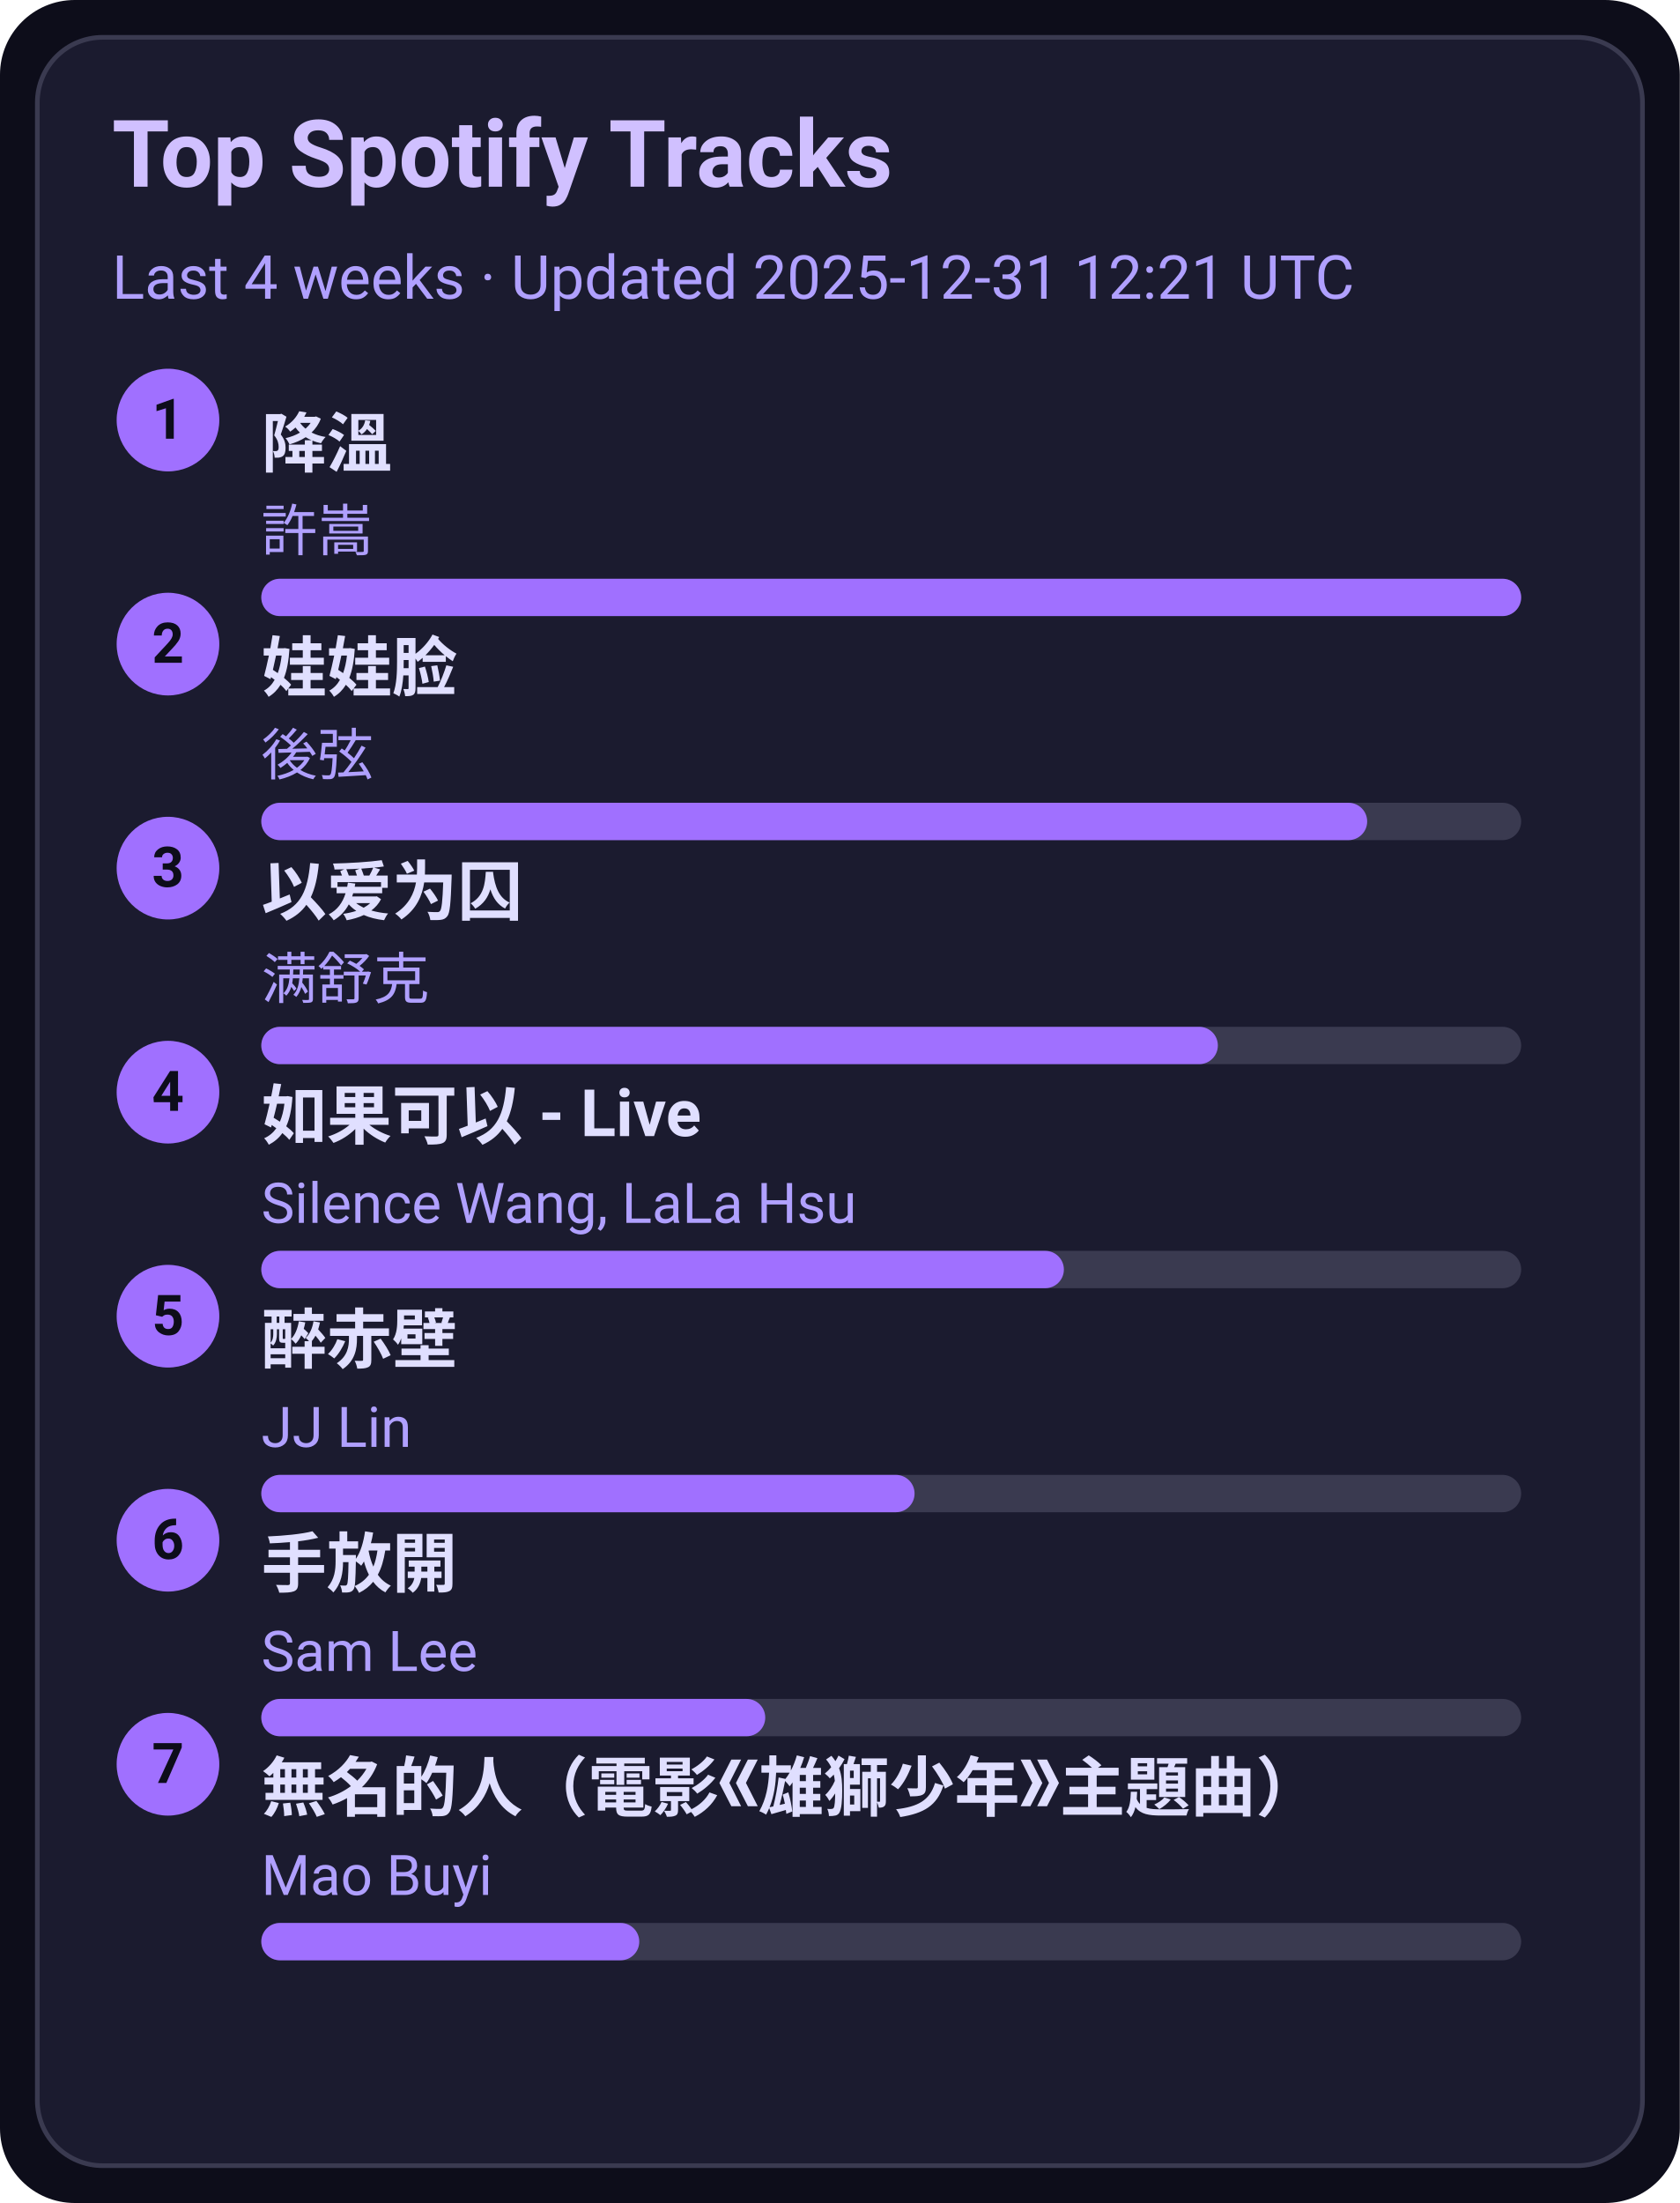
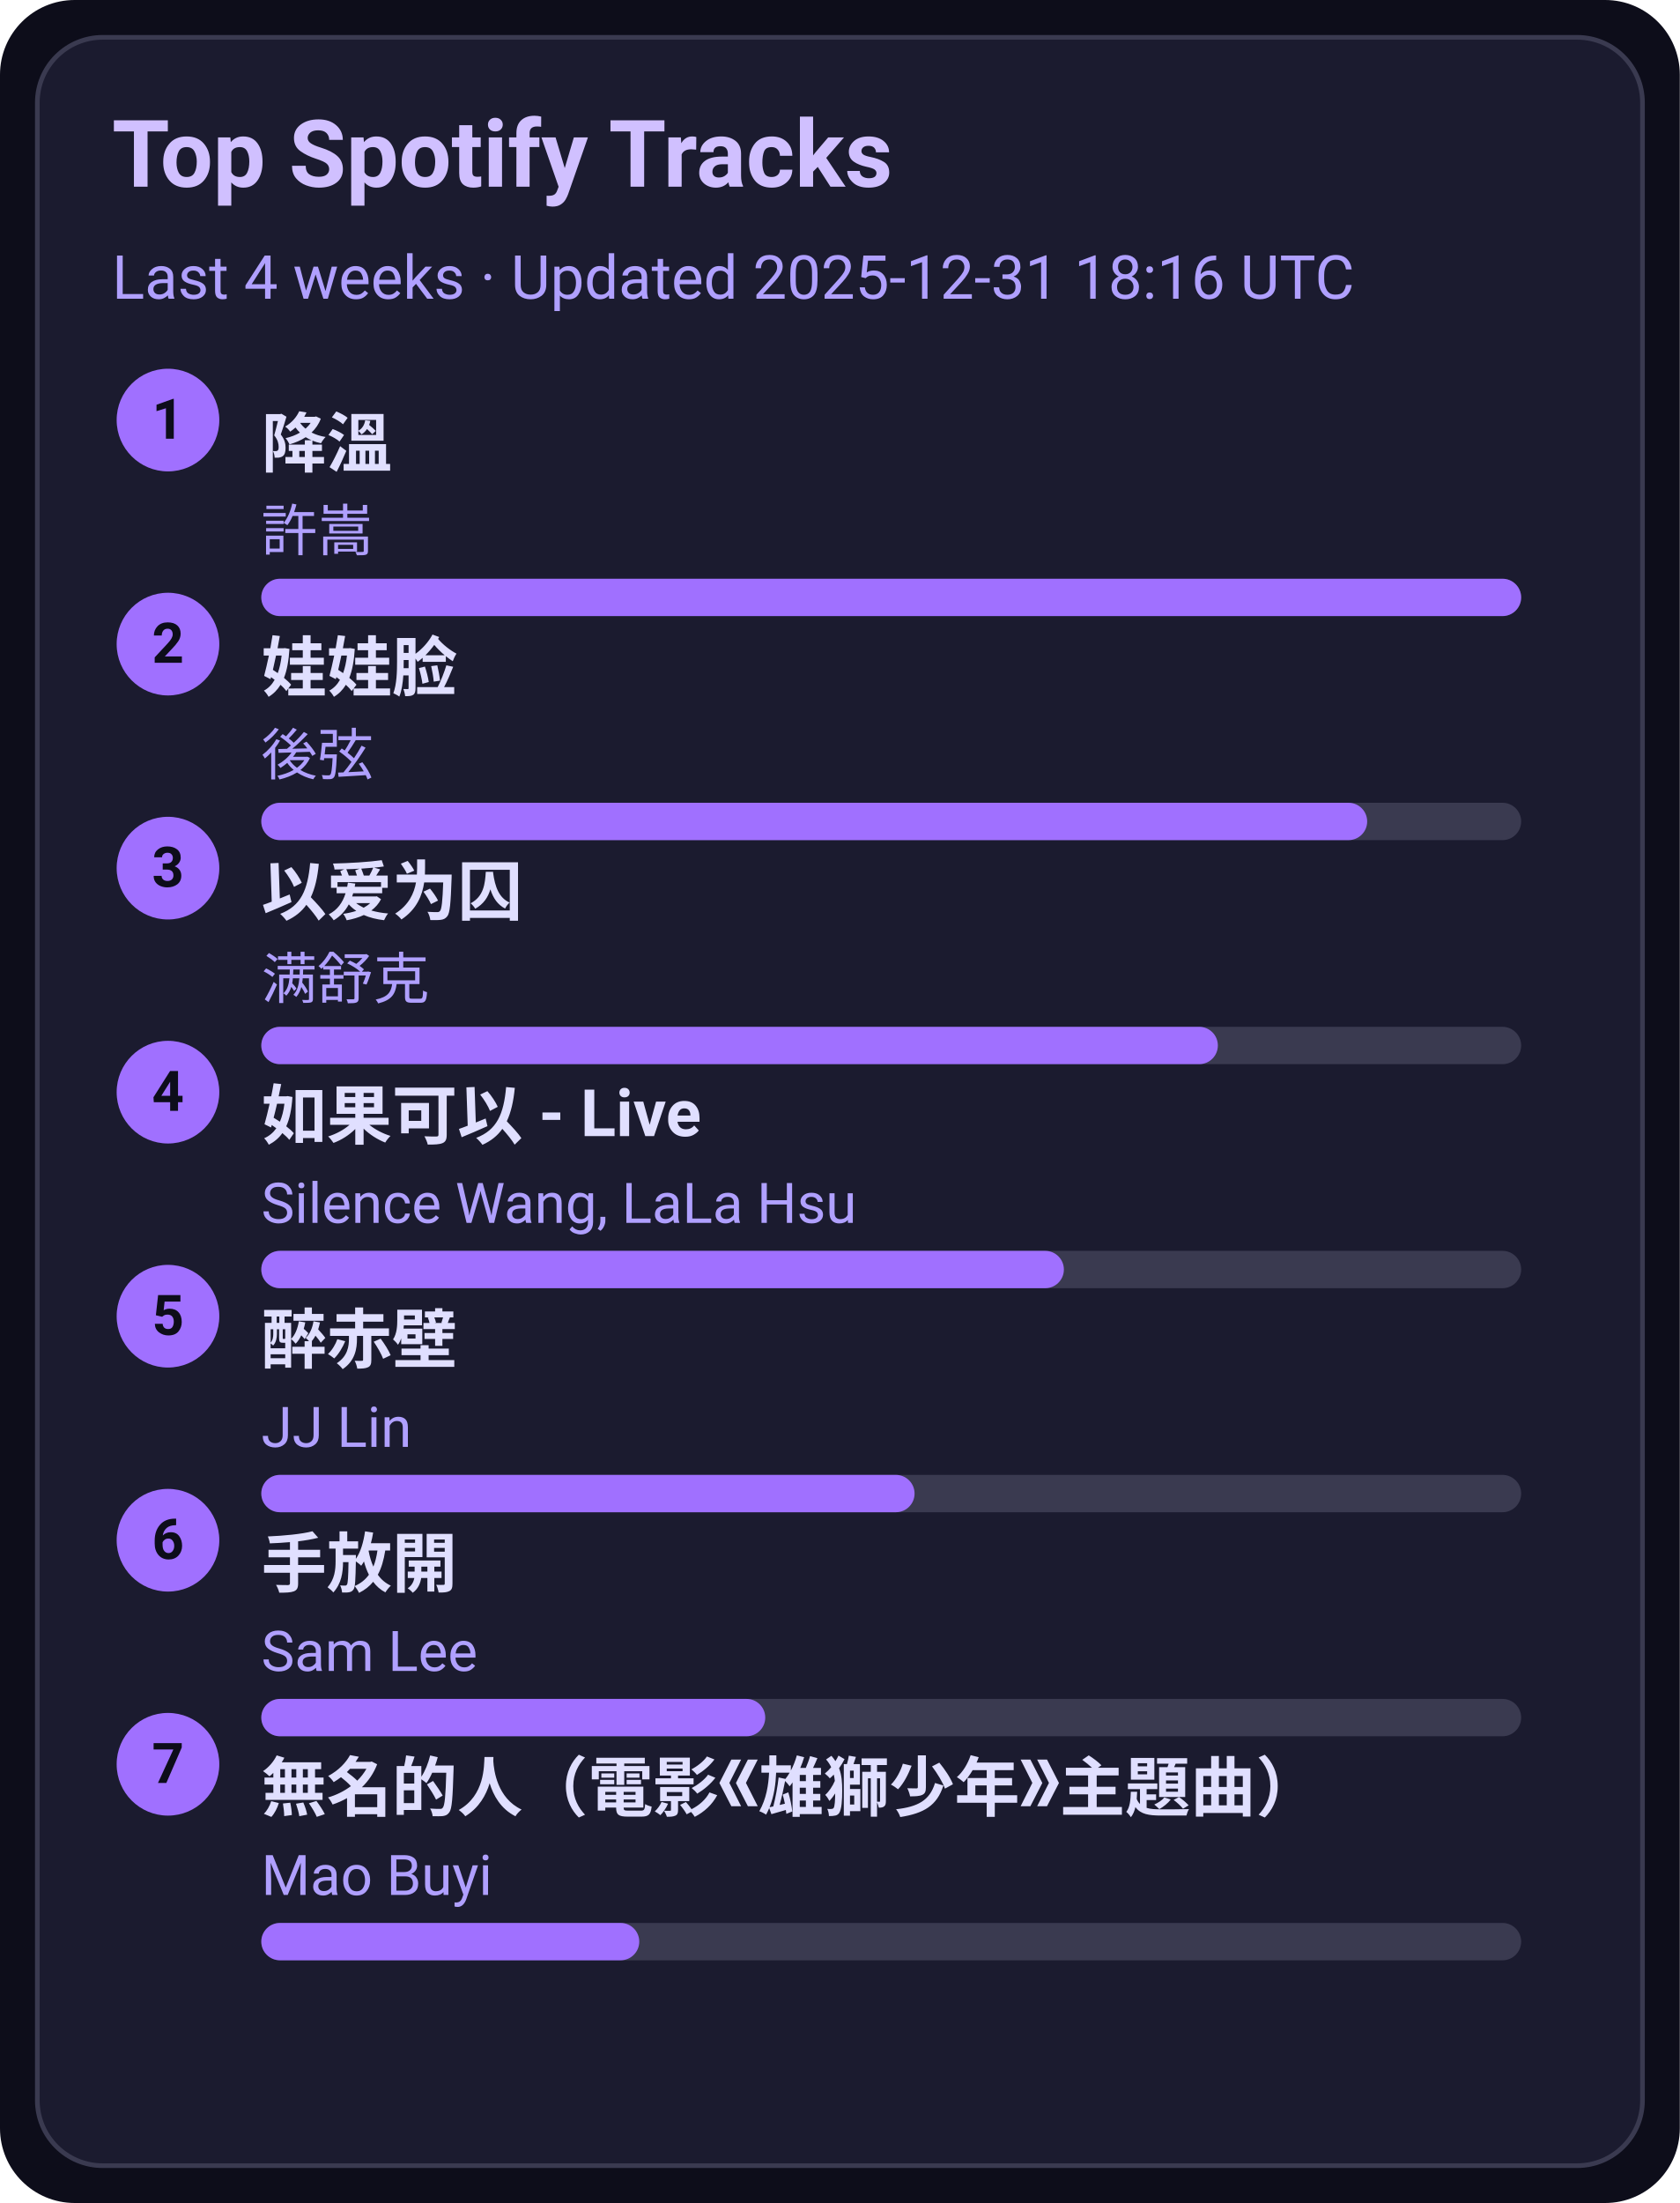
<svg xmlns="http://www.w3.org/2000/svg" width="360" height="472" viewBox="0 0 360 472">
  <style>text{font-family:-apple-system,BlinkMacSystemFont,Segoe UI,Roboto,Ubuntu,Helvetica Neue,Arial,Noto Sans,sans-serif}</style>
  <rect width="360" height="472" rx="16" fill="#0d0d1a" />
  <rect x="8" y="8" width="344" height="456" rx="14" fill="#1b1b2f" stroke="#3a3a50" />
  <text x="24" y="40" font-size="20" fill="#d0c0ff" font-weight="600">Top Spotify Tracks</text>
-   <text x="24" y="64" font-size="13" fill="#b0a0ff">Last 4 weeks · Updated 2025-12-31 12:21 UTC</text>
+   <text x="24" y="64" font-size="13" fill="#b0a0ff">Last 4 weeks · Updated 2025-12-31 18:16 UTC</text>
  <circle cx="36" cy="90" r="11" fill="#a070ff" />
  <text x="36" y="94" text-anchor="middle" font-size="12" fill="#0d0d1a" font-weight="700">1</text>
  <a href="https://open.spotify.com/track/2q9uhrOfyOnBa3oWR1PfYT" target="_blank" rel="noopener noreferrer">
    <text x="56" y="100" font-size="14" fill="#e0dfff" font-weight="600">降溫</text>
  </a>
  <text x="56" y="118" font-size="12" fill="#b0a0ff">許嵩</text>
  <rect x="56" y="124" width="270" height="8" rx="4" fill="#3a3a50" />
  <rect x="56" y="124" width="270" height="8" rx="4" fill="#a070ff" />
  <circle cx="36" cy="138" r="11" fill="#a070ff" />
  <text x="36" y="142" text-anchor="middle" font-size="12" fill="#0d0d1a" font-weight="700">2</text>
  <a href="https://open.spotify.com/track/08ouEICweFmqfgPJnRIQkE" target="_blank" rel="noopener noreferrer">
    <text x="56" y="148" font-size="14" fill="#e0dfff" font-weight="600">娃娃脸</text>
  </a>
  <text x="56" y="166" font-size="12" fill="#b0a0ff">後弦</text>
  <rect x="56" y="172" width="270" height="8" rx="4" fill="#3a3a50" />
  <rect x="56" y="172" width="237" height="8" rx="4" fill="#a070ff" />
  <circle cx="36" cy="186" r="11" fill="#a070ff" />
  <text x="36" y="190" text-anchor="middle" font-size="12" fill="#0d0d1a" font-weight="700">3</text>
  <a href="https://open.spotify.com/track/0RW2LEfGQK5BaIho6sSLqf" target="_blank" rel="noopener noreferrer">
    <text x="56" y="196" font-size="14" fill="#e0dfff" font-weight="600">以爱为囚</text>
  </a>
  <text x="56" y="214" font-size="12" fill="#b0a0ff">满舒克</text>
  <rect x="56" y="220" width="270" height="8" rx="4" fill="#3a3a50" />
  <rect x="56" y="220" width="205" height="8" rx="4" fill="#a070ff" />
  <circle cx="36" cy="234" r="11" fill="#a070ff" />
  <text x="36" y="238" text-anchor="middle" font-size="12" fill="#0d0d1a" font-weight="700">4</text>
  <a href="https://open.spotify.com/track/6IF65dJzfmPcX7jwDegwoo" target="_blank" rel="noopener noreferrer">
    <text x="56" y="244" font-size="14" fill="#e0dfff" font-weight="600">如果可以 - Live</text>
  </a>
  <text x="56" y="262" font-size="12" fill="#b0a0ff">Silence Wang, LaLa Hsu</text>
  <rect x="56" y="268" width="270" height="8" rx="4" fill="#3a3a50" />
  <rect x="56" y="268" width="172" height="8" rx="4" fill="#a070ff" />
  <circle cx="36" cy="282" r="11" fill="#a070ff" />
  <text x="36" y="286" text-anchor="middle" font-size="12" fill="#0d0d1a" font-weight="700">5</text>
  <a href="https://open.spotify.com/track/69lAYqbyHL1A0gctdLd9WV" target="_blank" rel="noopener noreferrer">
    <text x="56" y="292" font-size="14" fill="#e0dfff" font-weight="600">醉赤壁</text>
  </a>
  <text x="56" y="310" font-size="12" fill="#b0a0ff">JJ Lin</text>
  <rect x="56" y="316" width="270" height="8" rx="4" fill="#3a3a50" />
  <rect x="56" y="316" width="140" height="8" rx="4" fill="#a070ff" />
  <circle cx="36" cy="330" r="11" fill="#a070ff" />
  <text x="36" y="334" text-anchor="middle" font-size="12" fill="#0d0d1a" font-weight="700">6</text>
  <a href="https://open.spotify.com/track/2Dd9EXYXI2NNrLG61OtWQv" target="_blank" rel="noopener noreferrer">
    <text x="56" y="340" font-size="14" fill="#e0dfff" font-weight="600">手放開</text>
  </a>
  <text x="56" y="358" font-size="12" fill="#b0a0ff">Sam Lee</text>
  <rect x="56" y="364" width="270" height="8" rx="4" fill="#3a3a50" />
  <rect x="56" y="364" width="108" height="8" rx="4" fill="#a070ff" />
  <circle cx="36" cy="378" r="11" fill="#a070ff" />
  <text x="36" y="382" text-anchor="middle" font-size="12" fill="#0d0d1a" font-weight="700">7</text>
  <a href="https://open.spotify.com/track/72kP6AJqsEeSLkO640Tu7F" target="_blank" rel="noopener noreferrer">
    <text x="56" y="388" font-size="14" fill="#e0dfff" font-weight="600">無名的人（電影《雄獅少年》主題曲）</text>
  </a>
  <text x="56" y="406" font-size="12" fill="#b0a0ff">Mao Buyi</text>
  <rect x="56" y="412" width="270" height="8" rx="4" fill="#3a3a50" />
  <rect x="56" y="412" width="81" height="8" rx="4" fill="#a070ff" />
</svg>
